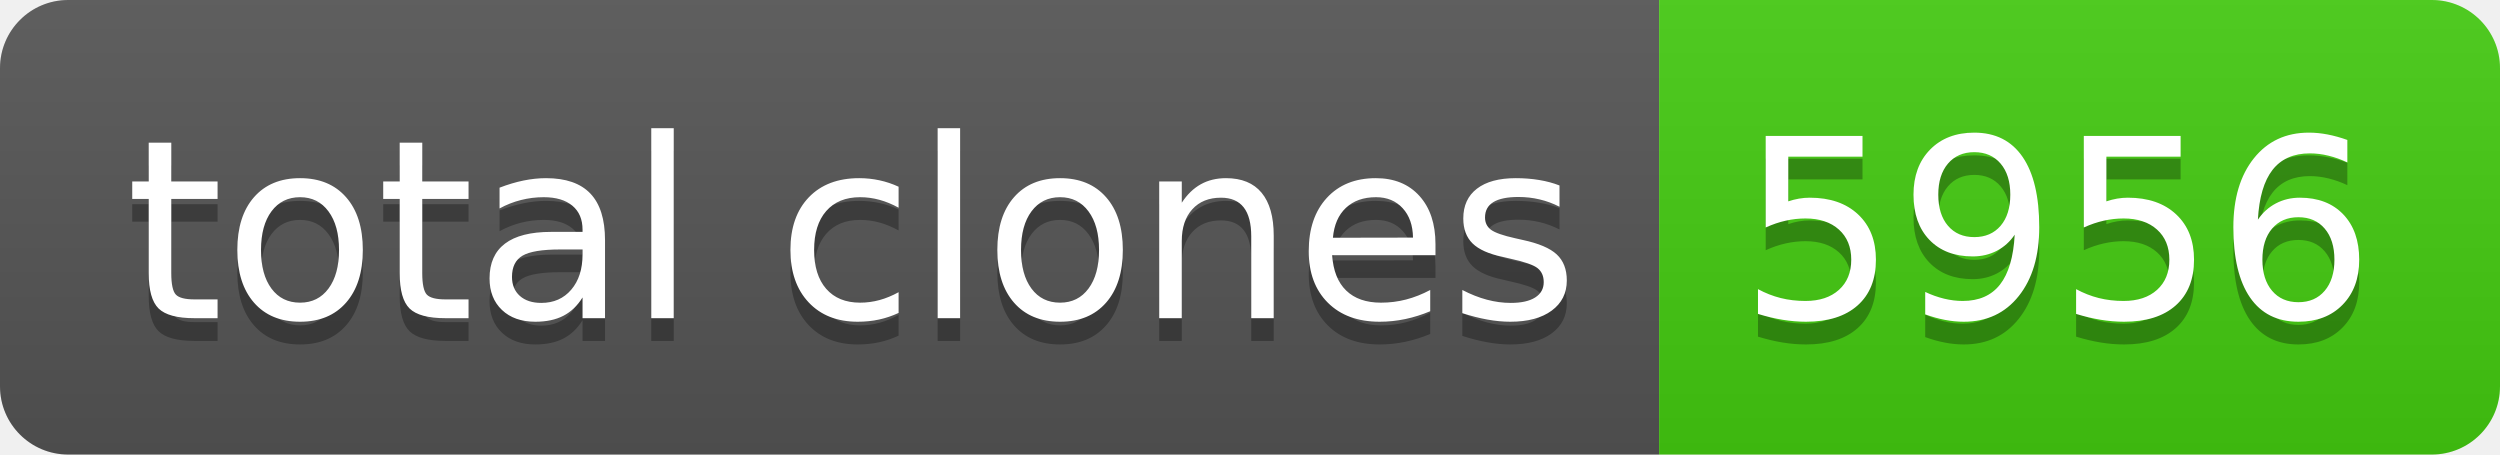
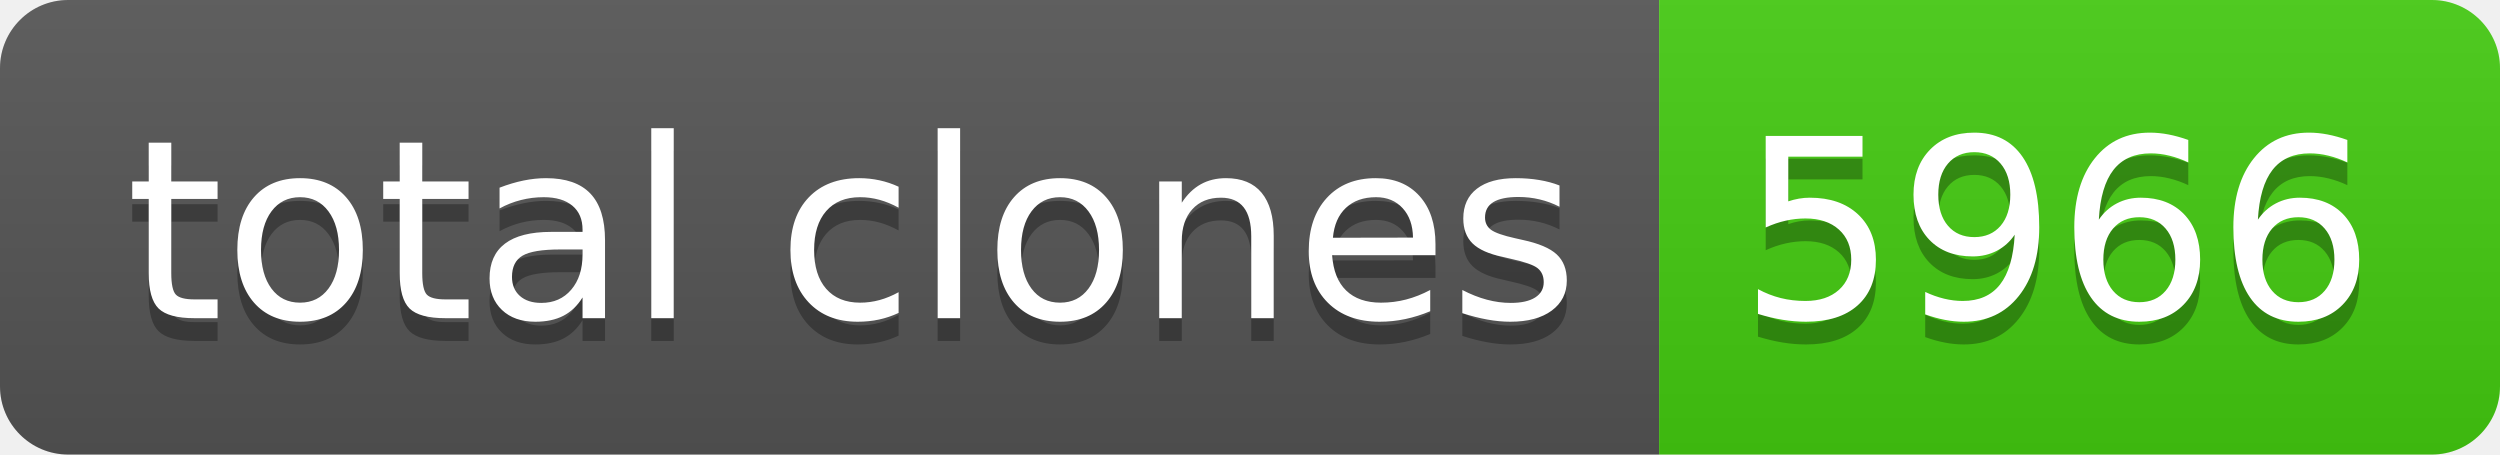
- <svg xmlns="http://www.w3.org/2000/svg" width="110" height="20" role="img" aria-label="total clones: 5956">
+ <svg xmlns="http://www.w3.org/2000/svg" width="110" height="20" role="img" aria-label="total clones: 5966">
  <linearGradient id="s" x2="0" y2="100%">
    <stop offset="0" stop-color="#bbb" stop-opacity=".1" />
    <stop offset="1" stop-opacity=".1" />
  </linearGradient>
  <clipPath id="r">
    <rect width="110" height="20" rx="3" fill="#fff" />
  </clipPath>
  <g clip-path="url(#r)">
    <rect width="73" height="20" fill="#555" />
    <rect x="73" width="37" height="20" fill="#4c1" />
    <rect width="110" height="20" fill="url(#s)" />
  </g>
  <g fill="#fff" text-anchor="middle" font-family="Verdana,Geneva,DejaVu Sans,sans-serif" text-rendering="geometricPrecision" font-size="110">
    <text aria-hidden="true" x="375" y="150" fill="#010101" fill-opacity=".3" transform="scale(.1)" textLength="630">total clones</text>
    <text x="375" y="140" transform="scale(.1)" fill="#fff" textLength="630">total clones</text>
-     <text aria-hidden="true" x="905" y="150" fill="#010101" fill-opacity=".3" transform="scale(.1)" textLength="270">5956</text>
-     <text x="905" y="140" transform="scale(.1)" fill="#fff" textLength="270">5956</text>
+     <text aria-hidden="true" x="905" y="150" fill="#010101" fill-opacity=".3" transform="scale(.1)" textLength="270">5966</text>
+     <text x="905" y="140" transform="scale(.1)" fill="#fff" textLength="270">5966</text>
  </g>
</svg>
